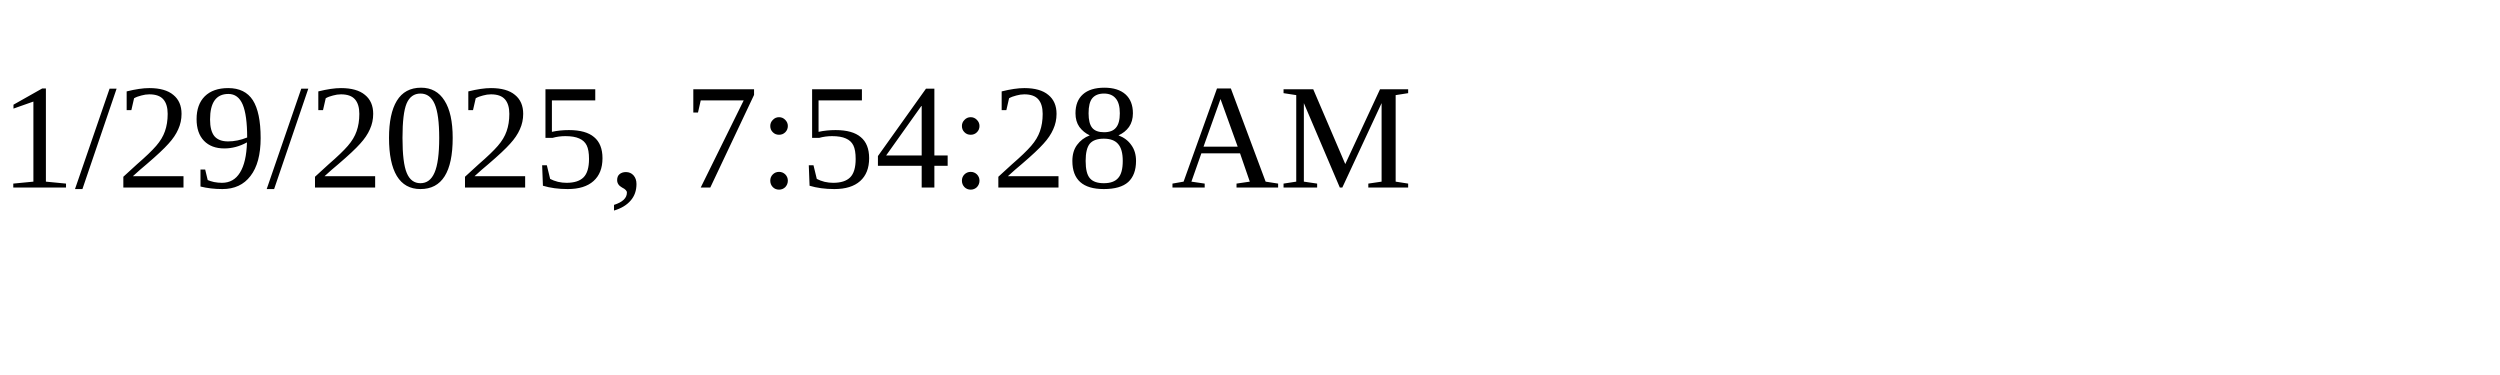
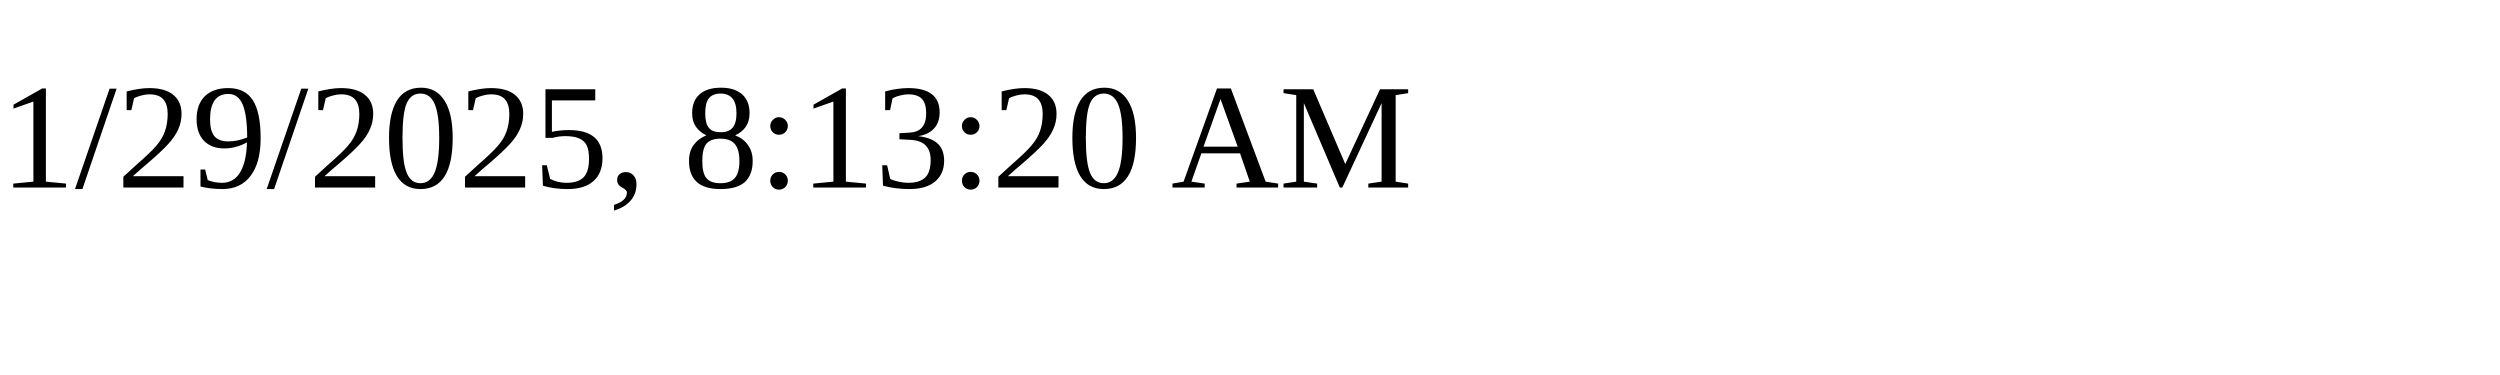
<svg xmlns="http://www.w3.org/2000/svg" height="30" width="200">
-   <text x="0" y="15">1/29/2025, 7:54:28 AM</text>
+   <text x="0" y="15">1/29/2025, 8:13:20 AM</text>
</svg>
